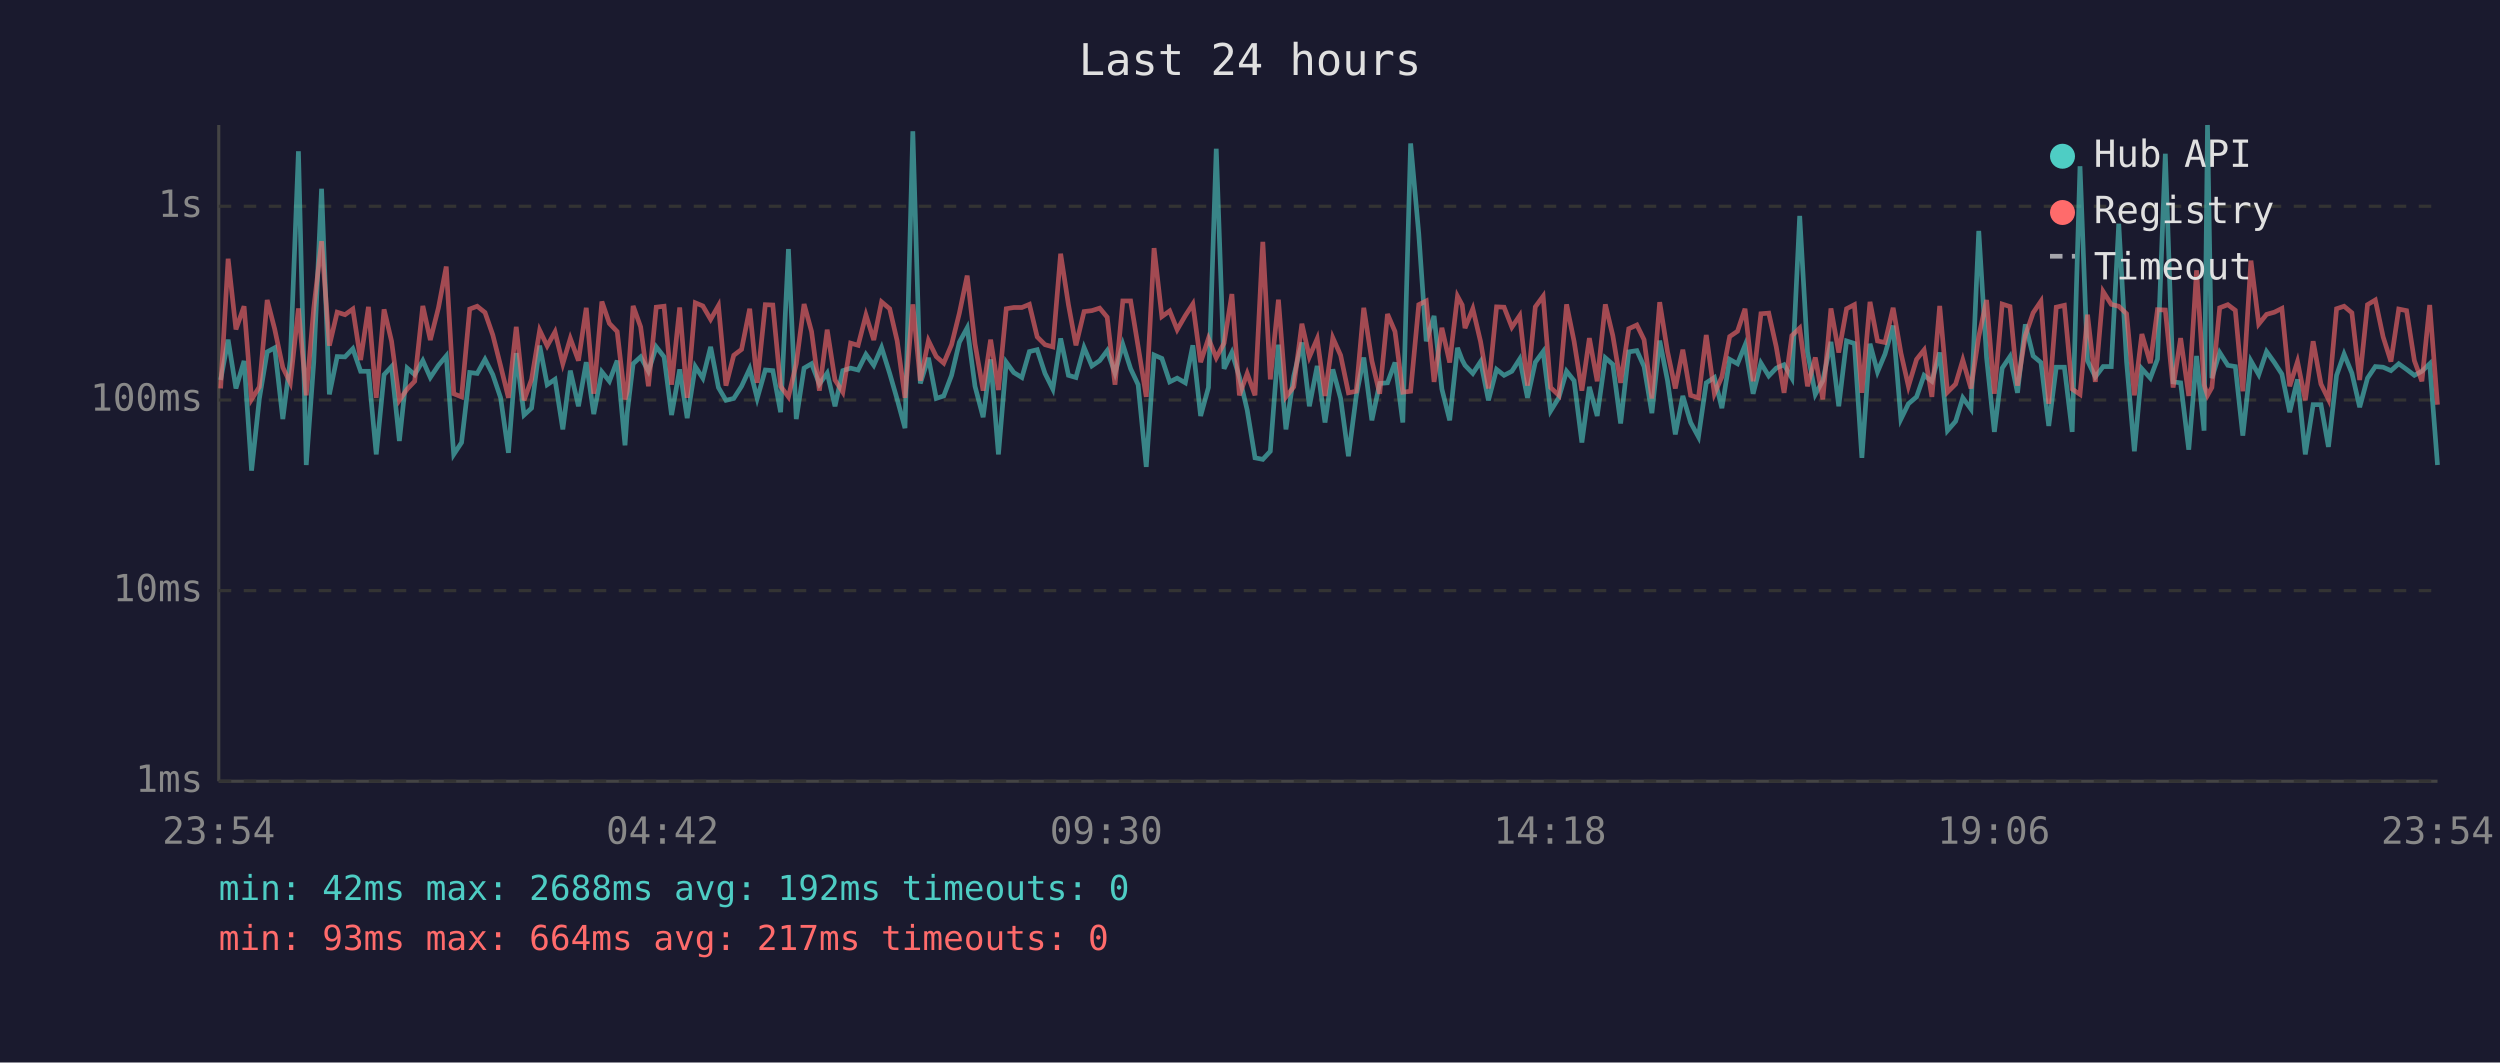
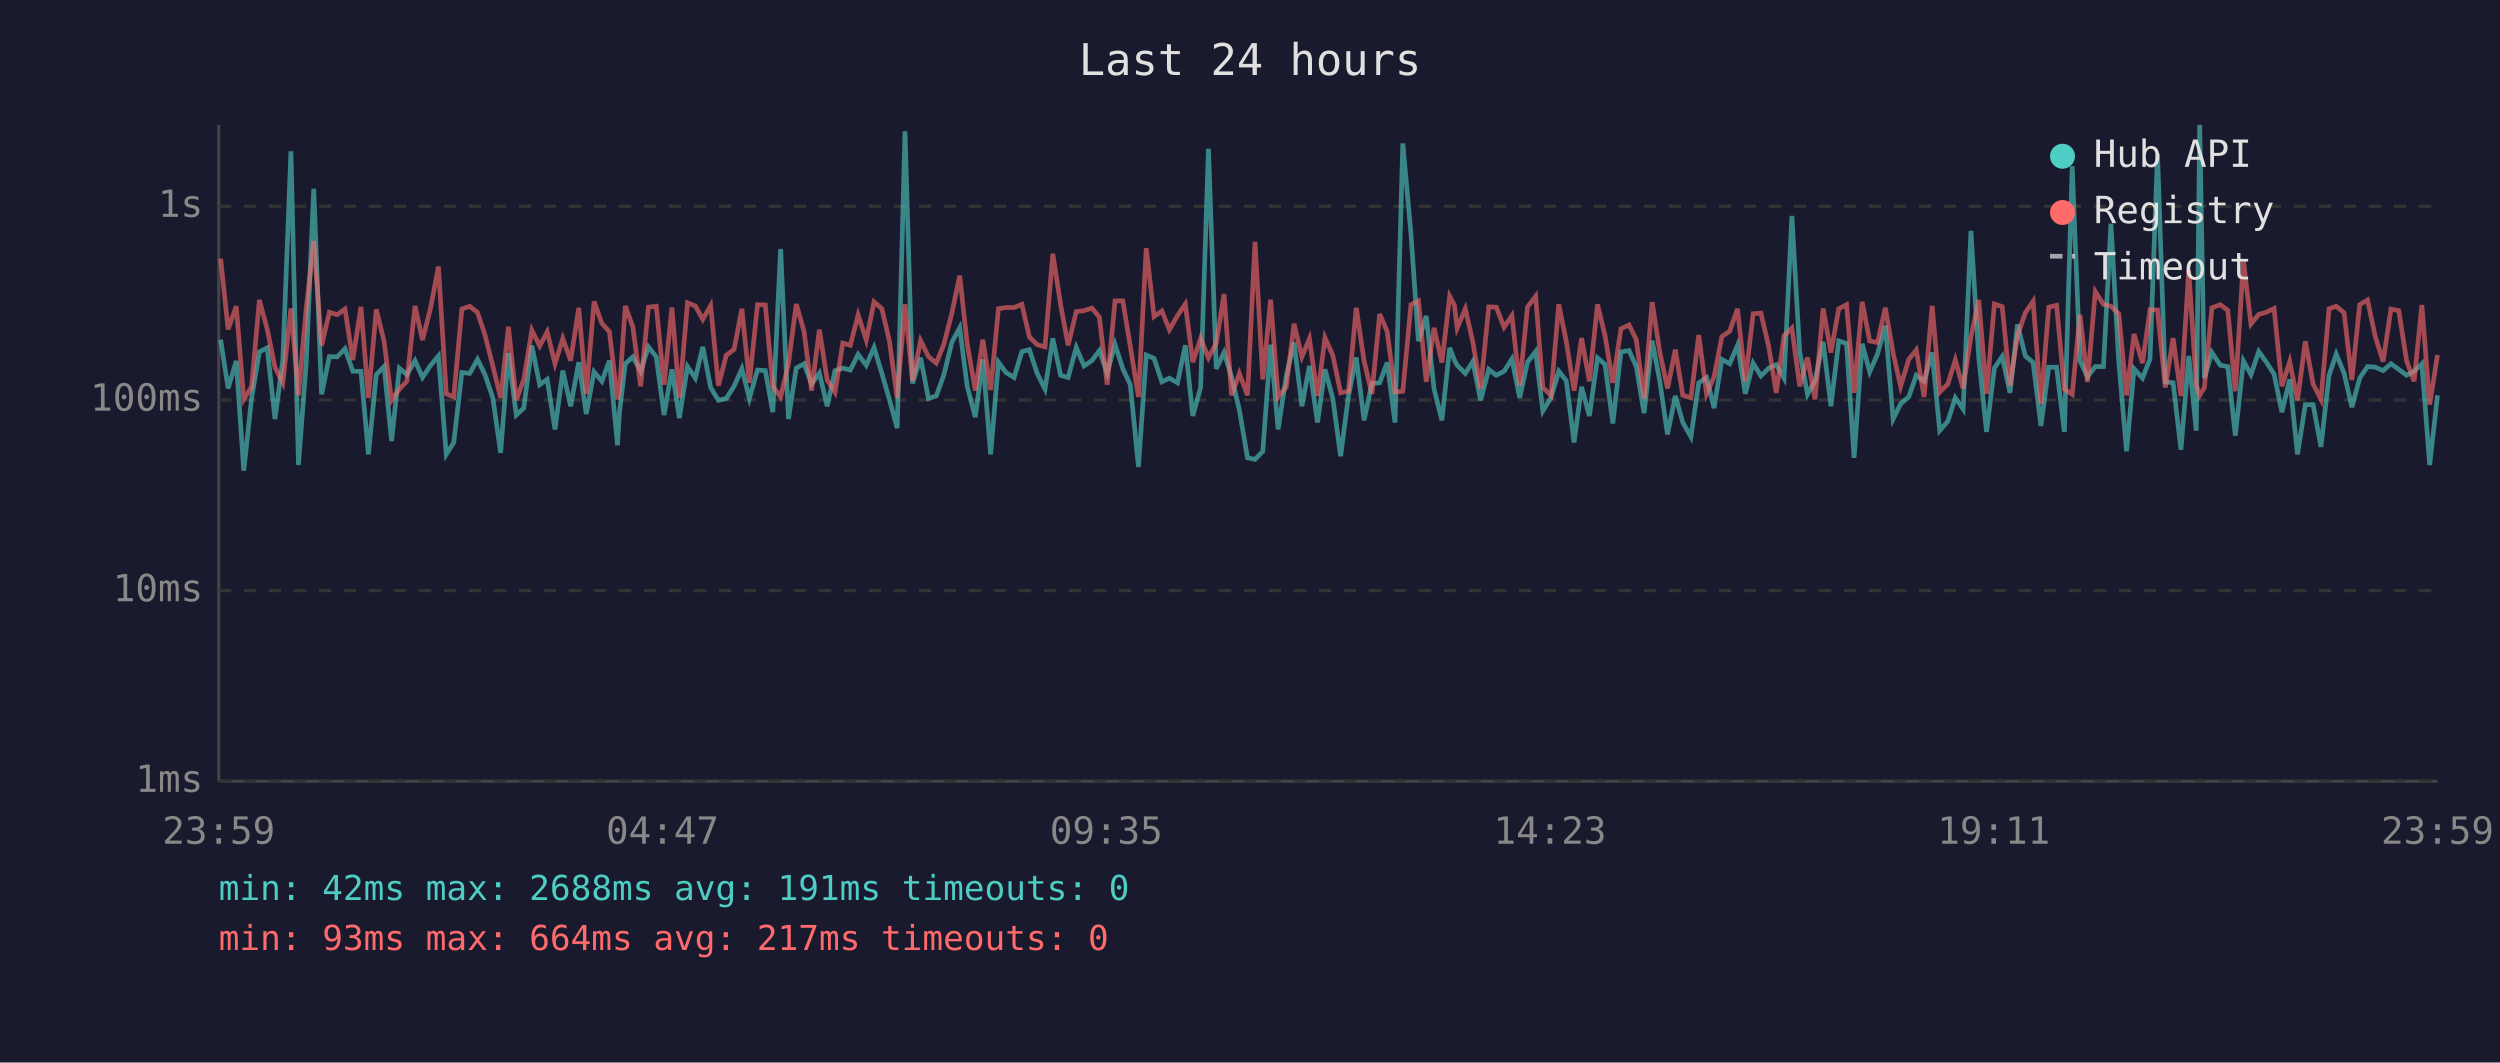
<svg xmlns="http://www.w3.org/2000/svg" viewBox="0 0 800 340" font-family="monospace" font-size="12">
  <rect width="800" height="340" fill="#1a1a2e" />
  <text x="400" y="24" fill="#e0e0e0" font-size="14" text-anchor="middle">Last 24 hours</text>
  <line x1="70" y1="40" x2="70" y2="250" stroke="#444" stroke-width="1" />
  <line x1="70" y1="250" x2="780" y2="250" stroke="#444" stroke-width="1" />
  <line x1="70" y1="250" x2="780" y2="250" stroke="#333" stroke-width="1" stroke-dasharray="4" />
  <text x="65" y="250" fill="#888" text-anchor="end" dominant-baseline="middle">1ms</text>
  <line x1="70" y1="189" x2="780" y2="189" stroke="#333" stroke-width="1" stroke-dasharray="4" />
  <text x="65" y="189" fill="#888" text-anchor="end" dominant-baseline="middle">10ms</text>
  <line x1="70" y1="128" x2="780" y2="128" stroke="#333" stroke-width="1" stroke-dasharray="4" />
  <text x="65" y="128" fill="#888" text-anchor="end" dominant-baseline="middle">100ms</text>
  <line x1="70" y1="66" x2="780" y2="66" stroke="#333" stroke-width="1" stroke-dasharray="4" />
  <text x="65" y="66" fill="#888" text-anchor="end" dominant-baseline="middle">1s</text>
-   <text x="70" y="270" fill="#888" text-anchor="middle">23:54</text>
-   <text x="212" y="270" fill="#888" text-anchor="middle">04:42</text>
-   <text x="354" y="270" fill="#888" text-anchor="middle">09:30</text>
-   <text x="496" y="270" fill="#888" text-anchor="middle">14:18</text>
-   <text x="638" y="270" fill="#888" text-anchor="middle">19:06</text>
-   <text x="780" y="270" fill="#888" text-anchor="middle">23:54</text>
-   <polyline points="70.6,121.6 73.0,108.7 75.5,124.3 78.1,115.5 80.5,150.6 83.0,127.5 85.5,112.6 87.9,111.3 90.5,134.1 92.9,115.2 95.5,48.4 98.0,148.8 100.4,115.9 102.9,60.4 105.4,126.2 107.9,114.1 110.4,114.2 112.9,111.6 115.4,118.8 117.9,118.8 120.4,145.4 122.9,119.9 125.3,117.3 127.8,141.1 130.3,117.8 132.7,119.9 135.3,115.4 137.7,120.8 140.3,116.9 142.8,113.9 145.2,145.4 147.7,141.6 150.3,119.2 152.7,119.5 155.2,115.0 157.7,119.9 160.2,127.3 162.7,144.9 165.2,113.0 167.7,132.8 170.1,130.6 172.7,110.6 175.1,123.1 177.6,121.4 180.1,137.4 182.5,118.6 185.1,130.0 187.6,115.9 190.0,132.5 192.6,119.0 195.0,122.0 197.5,115.4 200.0,142.5 200.7,132.2 202.6,116.4 205.0,114.2 207.5,118.8 210.0,111.0 212.5,114.2 214.9,132.8 217.5,118.2 219.9,133.8 222.5,117.3 224.9,121.0 227.4,111.0 229.9,124.0 232.3,128.1 234.8,127.5 237.3,123.6 239.9,118.0 242.3,127.5 244.9,118.4 247.3,118.6 249.8,131.9 252.3,79.7 254.8,134.1 257.3,117.8 259.7,116.4 262.2,122.9 264.7,119.4 267.2,130.0 269.7,118.6 272.2,117.8 274.6,118.4 277.1,113.4 279.6,116.9 282.1,111.2 284.7,119.5 287.1,127.8 289.6,137.0 292.1,42.0 294.5,122.7 297.1,114.5 299.6,127.5 302.0,126.7 304.5,120.1 307.0,109.5 309.5,104.9 312.0,123.6 314.6,133.5 317.0,115.0 319.5,145.4 322.0,115.9 324.4,119.2 327.0,120.8 329.4,112.5 331.9,111.9 334.4,119.5 336.9,124.5 339.4,108.3 341.9,120.1 344.3,120.8 346.9,111.2 349.4,117.1 351.9,115.4 354.3,112.2 356.8,119.4 359.3,110.2 361.8,118.0 364.2,123.1 366.8,149.4 369.3,113.6 371.8,114.7 374.3,122.2 376.7,121.0 379.3,122.5 381.7,110.5 384.2,133.1 386.7,124.0 389.2,47.6 391.7,118.0 394.2,112.8 396.6,120.6 399.1,131.2 401.6,146.5 404.1,147.0 406.5,144.4 409.1,110.3 411.5,137.4 414.0,120.3 416.6,109.6 419.0,130.0 421.5,117.1 424.0,135.2 426.5,118.2 429.0,127.5 431.5,146.0 434.0,126.7 436.4,114.4 439.0,134.5 441.5,122.7 444.0,122.5 446.4,116.0 448.9,135.2 451.4,45.9 454.0,74.8 456.4,109.2 458.9,101.1 461.4,124.5 463.9,134.5 466.4,111.3 467.9,115.2 468.8,116.9 471.3,119.5 473.8,115.7 476.3,128.1 478.9,118.2 481.3,120.1 483.8,118.8 486.3,114.9 488.8,127.3 491.3,115.9 493.8,112.5 496.2,131.5 498.8,127.3 501.3,118.8 503.7,121.8 506.2,141.6 508.6,123.8 511.1,133.1 513.7,114.5 516.1,116.6 518.6,135.5 521.2,112.6 523.8,112.2 526.1,117.3 528.6,132.2 531.1,109.0 533.6,121.8 536.1,139.0 538.5,126.7 541.0,135.2 543.5,139.8 546.0,122.5 548.6,120.8 551.0,130.6 553.5,115.0 556.0,116.4 558.4,110.5 561.0,126.0 563.5,116.2 566.0,120.3 568.4,117.8 570.9,116.7 573.4,121.0 575.9,69.1 578.4,112.6 580.9,126.2 583.3,121.8 585.9,109.4 588.4,130.0 590.9,109.1 593.4,109.9 595.8,146.5 598.4,110.0 600.8,119.0 603.2,113.3 605.8,104.2 608.3,134.1 610.7,129.2 613.3,127.0 615.7,120.1 618.2,122.0 620.7,112.8 623.2,137.8 625.8,134.8 628.1,127.3 630.7,130.9 633.2,73.9 635.7,114.4 638.2,138.2 640.7,117.8 643.2,114.1 645.6,125.7 648.1,103.8 650.6,113.9 653.1,116.0 655.6,136.3 658.0,117.5 660.6,117.5 663.1,138.2 665.6,53.2 668.0,115.4 670.5,120.6 673.0,117.3 675.6,117.3 678.0,71.6 680.5,115.7 683.0,144.4 685.4,118.0 688.1,121.0 690.4,114.9 692.9,49.2 695.4,122.2 697.8,122.5 700.4,143.9 702.9,113.9 705.3,137.8 706.4,40.0 707.8,121.0 710.3,112.8 712.9,116.9 715.3,117.3 717.7,139.4 720.3,115.5 722.8,119.9 725.3,112.5 727.8,116.0 730.2,119.7 732.7,131.9 735.2,121.4 737.7,145.4 740.2,129.5 742.7,129.5 745.1,143.0 747.7,120.1 750.1,113.3 752.6,119.4 755.1,130.3 757.6,121.0 760.1,117.3 762.6,117.5 765.1,118.6 767.6,116.4 770.1,118.2 772.6,120.1 775.0,118.8 777.5,116.4 780.0,148.8" fill="none" stroke="#4ecdc4" stroke-width="1.5" opacity="0.6" />
-   <polyline points="70.6,124.3 73.0,82.8 75.5,105.4 78.1,98.0 80.5,127.8 83.0,123.8 85.5,96.0 87.9,105.3 90.5,117.6 92.9,122.5 95.5,98.7 98.0,126.5 100.4,98.6 102.9,77.2 105.4,110.6 107.9,99.9 110.4,100.7 112.9,98.9 115.4,115.2 117.9,98.2 120.4,127.3 122.9,99.0 125.3,109.2 127.8,128.1 130.3,124.5 132.7,122.0 135.3,97.9 137.7,108.8 140.3,98.5 142.8,85.3 145.2,126.0 147.7,127.0 150.3,98.9 152.7,98.0 155.2,100.0 157.7,107.2 160.2,117.1 162.7,127.3 165.2,104.6 167.7,128.1 170.1,121.4 172.7,105.7 175.1,110.7 177.6,106.2 180.1,116.4 182.5,108.3 185.1,115.4 187.6,98.5 190.0,126.0 192.6,96.5 195.0,103.5 197.5,106.1 200.0,127.8 200.7,125.2 202.6,97.9 205.0,104.6 207.5,123.6 210.0,98.3 212.5,98.0 214.9,123.1 217.5,98.4 219.9,127.3 222.5,96.9 224.9,97.9 227.4,102.2 229.9,97.8 232.3,123.4 234.8,113.7 237.3,111.8 239.9,98.8 242.3,122.5 244.9,97.5 247.3,97.6 249.8,123.6 252.3,127.0 254.8,116.4 257.3,97.3 259.7,106.1 262.2,125.0 264.7,105.5 267.2,121.6 269.7,125.5 272.2,109.8 274.6,110.5 277.1,100.8 279.6,108.8 282.1,96.6 284.7,98.8 287.1,109.1 289.6,127.3 292.1,97.4 294.5,121.8 297.1,109.0 299.6,114.1 302.0,116.2 304.5,110.3 307.0,100.2 309.5,88.2 312.0,110.0 314.6,125.0 317.0,108.7 319.5,124.8 322.0,98.8 324.4,98.4 327.0,98.4 329.4,97.4 331.9,107.8 334.4,110.3 336.9,111.0 339.4,81.2 341.9,97.5 344.3,110.5 346.9,99.7 349.4,99.4 351.9,98.6 354.3,101.5 356.8,123.1 359.3,96.3 361.8,96.3 364.2,110.9 366.8,127.0 369.3,79.4 371.8,101.3 374.3,99.5 376.7,105.5 379.3,101.0 381.7,97.3 384.2,115.9 386.7,108.3 389.2,114.5 391.7,109.8 394.2,94.1 396.6,126.5 399.1,119.5 401.6,126.5 404.1,77.4 406.5,121.4 409.1,95.9 411.5,127.0 414.0,123.8 416.6,103.6 419.0,114.2 421.5,108.4 424.0,126.7 426.5,108.1 429.0,113.7 431.5,125.7 434.0,125.2 436.4,98.5 439.0,115.5 441.5,126.0 444.0,100.5 446.4,106.1 448.9,125.5 451.4,125.2 454.0,97.5 456.4,96.3 458.9,122.2 461.4,104.9 463.9,116.0 466.4,94.8 467.9,97.6 468.8,105.0 471.3,98.8 473.8,109.4 476.3,124.3 478.9,98.2 481.3,98.3 483.8,104.7 486.3,101.0 488.8,123.4 491.3,98.2 493.8,94.8 496.2,124.0 498.8,126.5 501.3,97.4 503.7,109.2 506.2,125.0 508.6,108.2 511.1,122.0 513.7,97.4 516.1,107.4 518.6,122.5 521.2,105.2 523.8,104.0 526.1,108.7 528.6,127.5 531.1,96.7 533.6,112.5 536.1,124.3 538.5,111.9 541.0,126.5 543.5,127.3 546.0,107.2 548.6,126.0 551.0,120.6 553.5,107.7 556.0,106.0 558.4,98.8 561.0,122.0 563.5,100.4 566.0,100.2 568.4,111.0 570.9,125.7 573.4,107.4 575.9,105.0 578.4,123.6 580.9,114.4 583.3,127.8 585.9,98.7 588.4,112.8 590.9,98.8 593.4,97.5 595.8,125.7 598.4,96.6 600.8,109.1 603.2,109.6 605.8,98.5 608.3,113.0 610.7,123.6 613.3,115.0 615.7,112.0 618.2,127.0 620.7,97.9 623.2,125.5 625.8,122.9 628.1,115.2 630.7,124.3 633.2,107.7 635.7,96.0 638.2,126.0 640.7,97.3 643.2,98.1 645.6,123.4 648.1,107.4 650.6,100.1 653.1,96.4 655.6,129.2 658.0,98.3 660.6,97.7 663.1,124.5 665.6,126.2 668.0,100.7 670.5,122.2 673.0,93.3 675.6,97.4 678.0,98.0 680.5,100.4 683.0,126.5 685.4,106.9 688.1,116.2 690.4,99.1 692.9,99.2 695.4,124.0 697.8,108.2 700.4,126.7 702.9,86.5 705.3,123.1 706.4,126.5 707.8,124.0 710.3,98.5 712.9,97.5 715.3,99.3 717.7,125.2 720.3,83.4 722.8,103.7 725.3,100.6 727.8,99.9 730.2,98.7 732.7,123.6 735.2,115.7 737.7,128.1 740.2,109.2 742.7,122.9 745.1,127.8 747.7,98.8 750.1,98.0 752.6,100.1 755.1,121.6 757.6,97.5 760.1,96.0 762.6,107.8 765.1,115.7 767.6,98.9 770.1,99.4 772.6,115.4 775.0,122.0 777.5,97.6 780.0,129.5" fill="none" stroke="#ff6b6b" stroke-width="1.5" opacity="0.6" />
+   <text x="70" y="270" fill="#888" text-anchor="middle">23:59</text>
+   <text x="212" y="270" fill="#888" text-anchor="middle">04:47</text>
+   <text x="354" y="270" fill="#888" text-anchor="middle">09:35</text>
+   <text x="496" y="270" fill="#888" text-anchor="middle">14:23</text>
+   <text x="638" y="270" fill="#888" text-anchor="middle">19:11</text>
+   <text x="780" y="270" fill="#888" text-anchor="middle">23:59</text>
+   <polyline points="70.6,108.7 73.0,124.3 75.6,115.5 78.0,150.6 80.5,127.5 83.0,112.6 85.5,111.3 88.0,134.1 90.5,115.2 93.1,48.4 95.5,148.8 98.0,115.9 100.4,60.4 102.9,126.2 105.4,114.1 107.9,114.2 110.4,111.6 112.9,118.8 115.5,118.8 117.9,145.4 120.4,119.9 122.9,117.3 125.3,141.1 127.8,117.8 130.2,119.9 132.8,115.4 135.2,120.8 137.8,116.9 140.3,113.9 142.8,145.4 145.2,141.6 147.8,119.2 150.3,119.5 152.8,115.0 155.2,119.9 157.7,127.3 160.2,144.9 162.7,113.0 165.2,132.8 167.6,130.6 170.2,110.6 172.7,123.1 175.1,121.4 177.6,137.4 180.1,118.6 182.6,130.0 185.2,115.9 187.6,132.5 190.1,119.0 192.6,122.0 195.0,115.4 197.6,142.5 198.2,132.2 200.1,116.4 202.5,114.2 205.0,118.8 207.5,111.0 210.0,114.2 212.5,132.8 215.0,118.2 217.4,133.8 220.0,117.3 222.5,121.0 224.9,111.0 227.4,124.0 229.9,128.1 232.4,127.5 234.9,123.6 237.4,118.0 239.8,127.5 242.4,118.4 244.9,118.6 247.3,131.9 249.8,79.7 252.3,134.1 254.8,117.8 257.3,116.4 259.7,122.9 262.2,119.4 264.7,130.0 267.2,118.6 269.7,117.8 272.1,118.4 274.6,113.4 277.2,116.9 279.7,111.2 282.2,119.5 284.6,127.8 287.1,137.0 289.6,42.0 292.0,122.7 294.6,114.5 297.1,127.5 299.6,126.7 302.0,120.1 304.6,109.5 307.1,104.9 309.5,123.6 312.1,133.5 314.5,115.0 317.0,145.4 319.5,115.9 321.9,119.2 324.5,120.8 327.0,112.5 329.4,111.9 331.9,119.5 334.4,124.5 336.9,108.3 339.4,120.1 341.8,120.8 344.4,111.2 346.9,117.1 349.4,115.4 351.8,112.2 354.3,119.4 356.8,110.2 359.3,118.0 361.7,123.1 364.3,149.4 366.8,113.6 369.3,114.7 371.8,122.2 374.2,121.0 376.8,122.5 379.3,110.5 381.7,133.1 384.2,124.0 386.7,47.6 389.2,118.0 391.7,112.8 394.1,120.6 396.6,131.2 399.2,146.5 401.6,147.0 404.1,144.4 406.6,110.3 409.0,137.4 411.6,120.3 414.1,109.6 416.6,130.0 419.0,117.1 421.6,135.2 424.0,118.2 426.5,127.5 429.0,146.0 431.5,126.7 434.0,114.4 436.5,134.5 439.0,122.7 441.5,122.5 443.9,116.0 446.4,135.2 448.9,45.9 451.5,74.8 453.9,109.2 456.4,101.1 458.9,124.5 461.4,134.5 463.9,111.3 465.4,115.2 466.3,116.9 468.9,119.5 471.3,115.7 473.8,128.1 476.4,118.2 478.8,120.1 481.3,118.8 483.8,114.9 486.3,127.3 488.8,115.9 491.4,112.5 493.7,131.5 496.3,127.3 498.8,118.8 501.2,121.8 503.7,141.6 506.1,123.8 508.6,133.1 511.2,114.5 513.6,116.6 516.1,135.5 518.7,112.6 521.3,112.2 523.6,117.3 526.1,132.2 528.7,109.0 531.1,121.8 533.6,139.0 536.1,126.7 538.5,135.2 541.1,139.8 543.6,122.5 546.1,120.8 548.5,130.6 551.0,115.0 553.5,116.4 556.0,110.5 558.5,126.0 561.0,116.2 563.5,120.3 566.0,117.8 568.4,116.7 570.9,121.0 573.4,69.1 575.9,112.6 578.4,126.2 580.8,121.8 583.4,109.4 585.9,130.0 588.4,109.1 590.9,109.9 593.3,146.5 595.9,110.0 598.3,119.0 600.8,113.3 603.3,104.2 605.8,134.1 608.2,129.2 610.8,127.0 613.2,120.1 615.7,122.0 618.3,112.8 620.7,137.8 623.3,134.8 625.7,127.3 628.2,130.9 630.7,73.9 633.2,114.4 635.7,138.2 638.2,117.8 640.7,114.1 643.2,125.7 645.6,103.8 648.1,113.9 650.6,116.0 653.1,136.3 655.6,117.5 658.1,117.5 660.6,138.2 663.1,53.2 665.6,115.4 668.0,120.6 670.5,117.3 673.1,117.3 675.5,71.6 678.0,115.7 680.5,144.4 682.9,118.0 685.6,121.0 688.0,114.9 690.4,49.2 692.9,122.2 695.4,122.5 697.9,143.9 700.4,113.9 702.8,137.8 703.9,40.0 705.4,121.0 707.8,112.8 710.5,116.9 712.9,117.3 715.3,139.4 717.9,115.5 720.3,119.9 722.8,112.5 725.3,116.0 727.7,119.7 730.2,131.9 732.7,121.4 735.2,145.4 737.7,129.5 740.2,129.5 742.7,143.0 745.3,120.1 747.6,113.3 750.1,119.4 752.6,130.3 755.1,121.0 757.6,117.3 760.1,117.5 762.6,118.6 765.1,116.4 767.6,118.2 770.1,120.1 772.5,118.8 775.0,116.4 777.5,148.8 780.0,126.5" fill="none" stroke="#4ecdc4" stroke-width="1.5" opacity="0.6" />
+   <polyline points="70.6,82.8 73.0,105.4 75.6,98.0 78.0,127.8 80.5,123.8 83.0,96.0 85.5,105.3 88.0,117.6 90.5,122.5 93.1,98.7 95.5,126.5 98.0,98.6 100.4,77.2 102.9,110.6 105.4,99.9 107.9,100.7 110.4,98.9 112.9,115.2 115.5,98.2 117.9,127.3 120.4,99.0 122.9,109.2 125.3,128.1 127.8,124.5 130.2,122.0 132.8,97.9 135.2,108.8 137.8,98.5 140.3,85.3 142.8,126.0 145.2,127.0 147.8,98.9 150.3,98.0 152.8,100.0 155.2,107.2 157.7,117.1 160.2,127.3 162.7,104.6 165.2,128.1 167.6,121.4 170.2,105.7 172.7,110.7 175.1,106.2 177.6,116.4 180.1,108.3 182.6,115.4 185.2,98.5 187.6,126.0 190.1,96.5 192.6,103.5 195.0,106.1 197.6,127.8 198.2,125.2 200.1,97.9 202.5,104.6 205.0,123.6 207.5,98.3 210.0,98.0 212.5,123.1 215.0,98.4 217.4,127.3 220.0,96.9 222.5,97.9 224.9,102.2 227.4,97.8 229.9,123.4 232.4,113.7 234.9,111.8 237.4,98.8 239.8,122.5 242.4,97.5 244.9,97.6 247.3,123.6 249.8,127.0 252.3,116.4 254.8,97.3 257.3,106.1 259.7,125.0 262.2,105.5 264.7,121.6 267.2,125.5 269.7,109.8 272.1,110.5 274.6,100.8 277.2,108.8 279.7,96.6 282.2,98.8 284.6,109.1 287.1,127.3 289.6,97.4 292.0,121.8 294.6,109.0 297.1,114.1 299.6,116.2 302.0,110.3 304.6,100.2 307.1,88.2 309.5,110.0 312.1,125.0 314.5,108.7 317.0,124.8 319.5,98.8 321.9,98.4 324.5,98.4 327.0,97.4 329.4,107.8 331.9,110.3 334.4,111.0 336.9,81.2 339.4,97.5 341.8,110.5 344.4,99.7 346.9,99.4 349.4,98.6 351.8,101.5 354.3,123.1 356.8,96.3 359.3,96.3 361.7,110.9 364.3,127.0 366.8,79.4 369.3,101.3 371.8,99.5 374.2,105.5 376.8,101.0 379.3,97.3 381.7,115.9 384.2,108.3 386.7,114.5 389.2,109.8 391.7,94.1 394.1,126.5 396.6,119.5 399.2,126.5 401.6,77.4 404.1,121.4 406.6,95.9 409.0,127.0 411.6,123.8 414.1,103.6 416.6,114.2 419.0,108.4 421.6,126.7 424.0,108.1 426.5,113.7 429.0,125.7 431.5,125.2 434.0,98.5 436.5,115.5 439.0,126.0 441.5,100.5 443.9,106.1 446.4,125.5 448.9,125.2 451.5,97.5 453.9,96.3 456.4,122.2 458.9,104.9 461.4,116.0 463.9,94.8 465.4,97.6 466.3,105.0 468.9,98.8 471.3,109.4 473.8,124.3 476.4,98.2 478.8,98.3 481.3,104.7 483.8,101.0 486.3,123.4 488.8,98.2 491.4,94.8 493.7,124.0 496.3,126.5 498.8,97.4 501.2,109.2 503.7,125.0 506.1,108.2 508.6,122.0 511.2,97.4 513.6,107.4 516.1,122.5 518.7,105.2 521.3,104.0 523.6,108.7 526.1,127.5 528.7,96.7 531.1,112.5 533.6,124.3 536.1,111.9 538.5,126.5 541.1,127.3 543.6,107.2 546.1,126.0 548.5,120.6 551.0,107.7 553.5,106.0 556.0,98.8 558.5,122.0 561.0,100.4 563.5,100.2 566.0,111.0 568.4,125.7 570.9,107.4 573.4,105.0 575.9,123.6 578.4,114.4 580.8,127.8 583.4,98.7 585.9,112.8 588.4,98.8 590.9,97.5 593.3,125.7 595.9,96.6 598.3,109.1 600.8,109.6 603.3,98.5 605.8,113.0 608.2,123.6 610.8,115.0 613.2,112.0 615.7,127.0 618.3,97.9 620.7,125.5 623.3,122.9 625.7,115.2 628.2,124.3 630.7,107.7 633.2,96.0 635.7,126.0 638.2,97.3 640.7,98.1 643.2,123.4 645.6,107.4 648.1,100.1 650.6,96.4 653.1,129.2 655.6,98.3 658.1,97.7 660.6,124.5 663.1,126.2 665.6,100.7 668.0,122.2 670.5,93.3 673.1,97.4 675.5,98.0 678.0,100.4 680.5,126.5 682.9,106.9 685.6,116.2 688.0,99.1 690.4,99.2 692.9,124.0 695.4,108.2 697.9,126.7 700.4,86.5 702.8,123.1 703.9,126.5 705.4,124.0 707.8,98.5 710.5,97.5 712.9,99.3 715.3,125.2 717.9,83.4 720.3,103.7 722.8,100.6 725.3,99.9 727.7,98.7 730.2,123.6 732.7,115.7 735.2,128.1 737.7,109.2 740.2,122.9 742.7,127.8 745.3,98.8 747.6,98.0 750.1,100.1 752.6,121.6 755.1,97.5 757.6,96.0 760.1,107.8 762.6,115.7 765.1,98.9 767.6,99.4 770.1,115.4 772.5,122.0 775.0,97.6 777.5,129.5 780.0,113.6" fill="none" stroke="#ff6b6b" stroke-width="1.5" opacity="0.6" />
  <circle cx="660" cy="50" r="4" fill="#4ecdc4" />
  <text x="670" y="50" fill="#e0e0e0" dominant-baseline="middle">Hub API</text>
  <circle cx="660" cy="68" r="4" fill="#ff6b6b" />
  <text x="670" y="68" fill="#e0e0e0" dominant-baseline="middle">Registry</text>
  <line x1="656" y1="82" x2="664" y2="82" stroke="#e0e0e0" stroke-width="1.5" stroke-dasharray="4,3" opacity="0.7" />
  <text x="670" y="86" fill="#e0e0e0" dominant-baseline="middle">Timeout</text>
-   <text x="70" y="288" fill="#4ecdc4" font-size="11">min: 42ms  max: 2688ms  avg: 192ms  timeouts: 0</text>
+   <text x="70" y="288" fill="#4ecdc4" font-size="11">min: 42ms  max: 2688ms  avg: 191ms  timeouts: 0</text>
  <text x="70" y="304" fill="#ff6b6b" font-size="11">min: 93ms  max: 664ms  avg: 217ms  timeouts: 0</text>
</svg>
